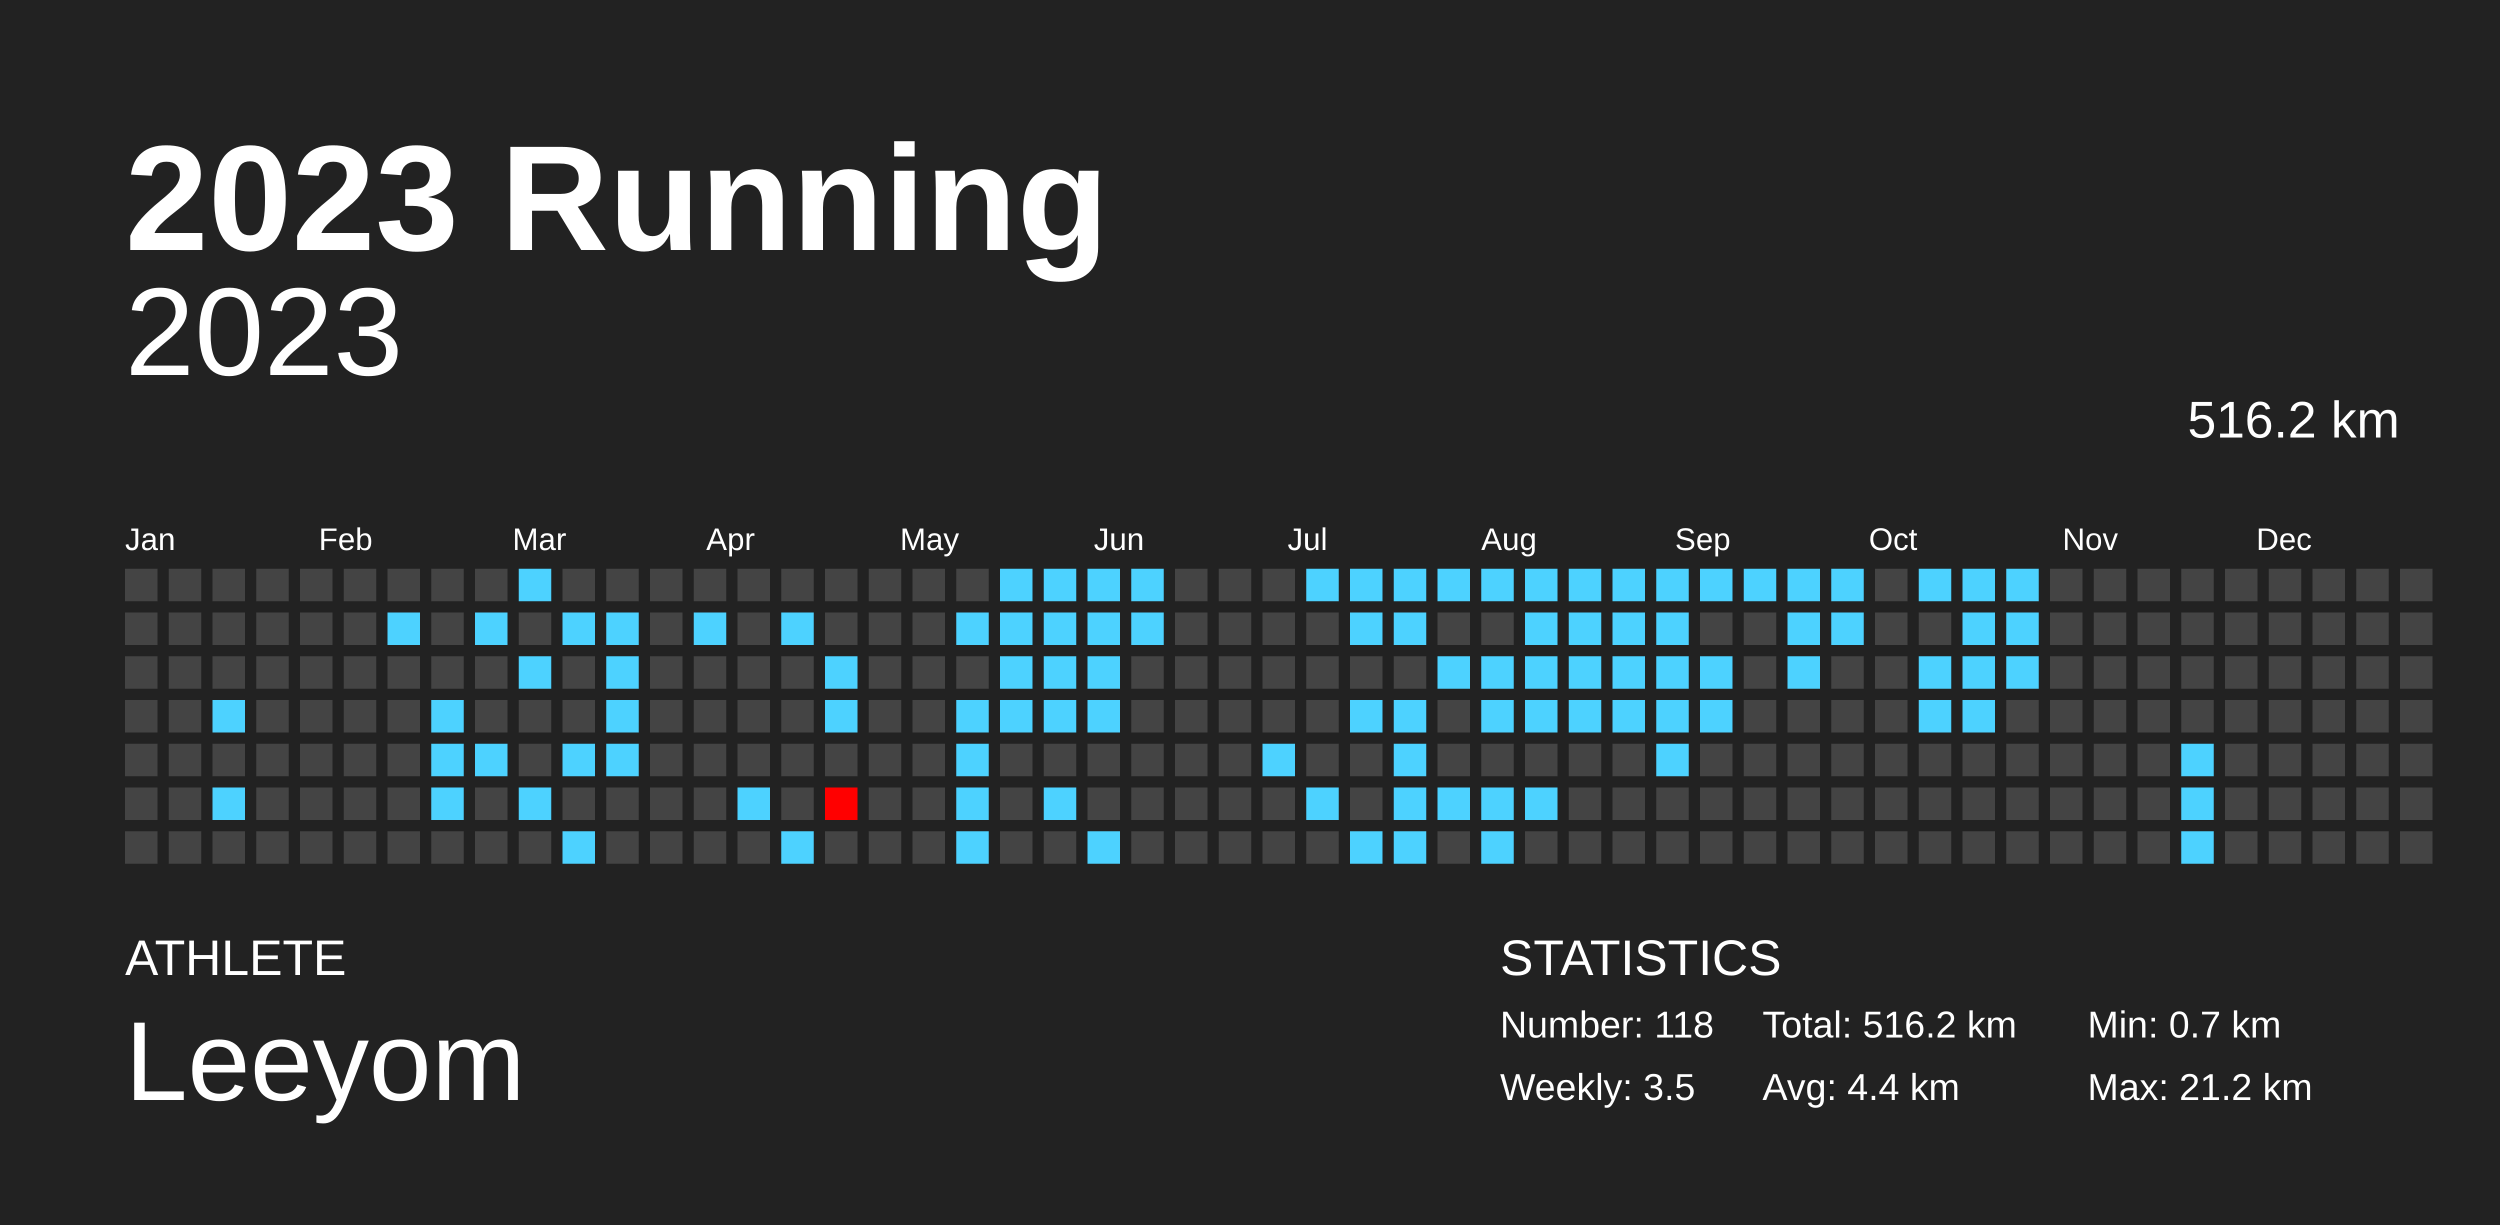
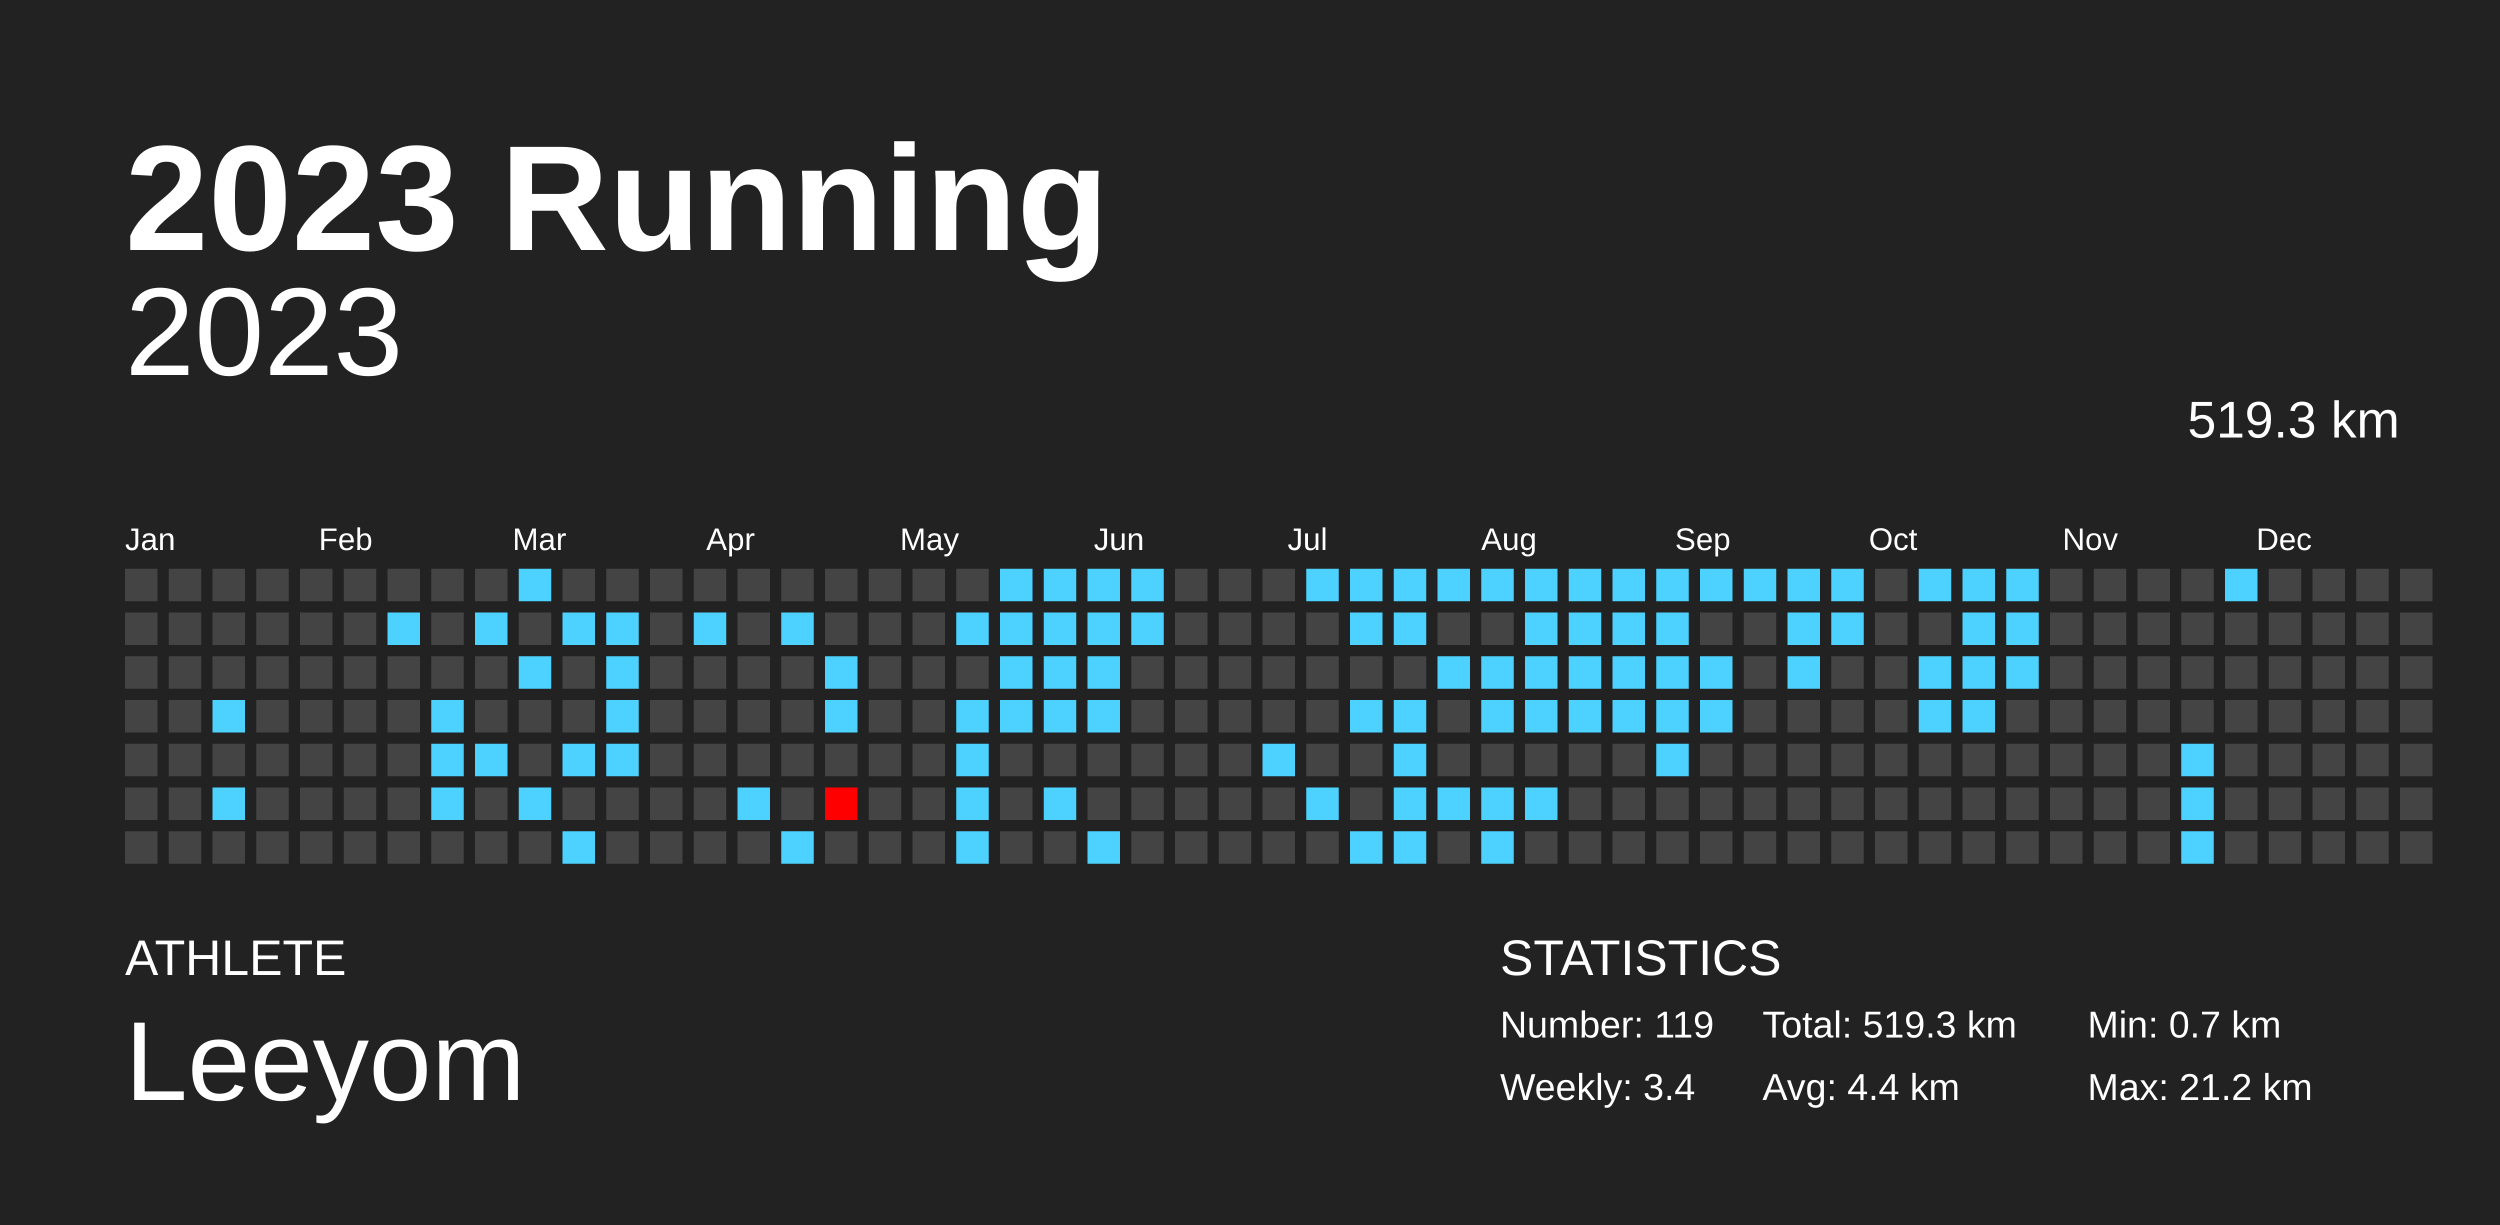
<svg xmlns="http://www.w3.org/2000/svg" baseProfile="full" height="98mm" version="1.1" viewBox="0,0,200,98" width="200mm">
  <defs />
  <rect fill="#222222" height="98" width="200" x="0" y="0" />
  <text fill="#FFFFFF" style="font-size:12px; font-family:Arial; font-weight:bold;" x="10" y="20">2023 Running</text>
  <text fill="#FFFFFF" style="font-size:4px; font-family:Arial" x="10" y="78">ATHLETE</text>
  <text fill="#FFFFFF" style="font-size:9px; font-family:Arial" x="10" y="88">Leeyom</text>
  <text fill="#FFFFFF" style="font-size:4px; font-family:Arial" x="120" y="78">STATISTICS</text>
-   <text fill="#FFFFFF" style="font-size:3px; font-family:Arial" x="120" y="83">Number: 118</text>
-   <text fill="#FFFFFF" style="font-size:3px; font-family:Arial" x="120" y="88">Weekly: 3.5</text>
-   <text fill="#FFFFFF" style="font-size:3px; font-family:Arial" x="141" y="83">Total: 516.2 km</text>
+   <text fill="#FFFFFF" style="font-size:3px; font-family:Arial" x="120" y="83">Number: 119</text>
+   <text fill="#FFFFFF" style="font-size:3px; font-family:Arial" x="120" y="88">Weekly: 3.4</text>
+   <text fill="#FFFFFF" style="font-size:3px; font-family:Arial" x="141" y="83">Total: 519.3 km</text>
  <text fill="#FFFFFF" style="font-size:3px; font-family:Arial" x="141" y="88">Avg: 4.4 km</text>
  <text fill="#FFFFFF" style="font-size:3px; font-family:Arial" x="167" y="83">Min: 0.7 km</text>
  <text fill="#FFFFFF" style="font-size:3px; font-family:Arial" x="167" y="88">Max: 21.2 km</text>
  <text alignment-baseline="hanging" fill="#FFFFFF" style="font-size:10.0px; font-family:Arial;" x="10" y="30">2023</text>
-   <text alignment-baseline="hanging" fill="#FFFFFF" style="font-size:4.125px; font-family:Arial;" x="175" y="35">516.2 km</text>
+   <text alignment-baseline="hanging" fill="#FFFFFF" style="font-size:4.125px; font-family:Arial;" x="175" y="35">519.3 km</text>
  <text fill="#FFFFFF" style="font-size:2.5px; font-family:Arial" x="10.0" y="44">Jan</text>
  <text fill="#FFFFFF" style="font-size:2.5px; font-family:Arial" x="25.5" y="44">Feb</text>
  <text fill="#FFFFFF" style="font-size:2.5px; font-family:Arial" x="41.0" y="44">Mar</text>
  <text fill="#FFFFFF" style="font-size:2.5px; font-family:Arial" x="56.5" y="44">Apr</text>
  <text fill="#FFFFFF" style="font-size:2.5px; font-family:Arial" x="72.0" y="44">May</text>
  <text fill="#FFFFFF" style="font-size:2.5px; font-family:Arial" x="87.5" y="44">Jun</text>
  <text fill="#FFFFFF" style="font-size:2.5px; font-family:Arial" x="103.0" y="44">Jul</text>
  <text fill="#FFFFFF" style="font-size:2.5px; font-family:Arial" x="118.5" y="44">Aug</text>
  <text fill="#FFFFFF" style="font-size:2.5px; font-family:Arial" x="134.0" y="44">Sep</text>
  <text fill="#FFFFFF" style="font-size:2.5px; font-family:Arial" x="149.5" y="44">Oct</text>
  <text fill="#FFFFFF" style="font-size:2.5px; font-family:Arial" x="165.0" y="44">Nov</text>
  <text fill="#FFFFFF" style="font-size:2.5px; font-family:Arial" x="180.5" y="44">Dec</text>
  <rect fill="#444444" height="2.6" width="2.6" x="10.0" y="45.5" />
  <rect fill="#444444" height="2.6" width="2.6" x="10.0" y="49.0" />
  <rect fill="#444444" height="2.6" width="2.6" x="10.0" y="52.5" />
  <rect fill="#444444" height="2.6" width="2.6" x="10.0" y="56.0" />
  <rect fill="#444444" height="2.6" width="2.6" x="10.0" y="59.5" />
  <rect fill="#444444" height="2.6" width="2.6" x="10.0" y="63.0" />
  <rect fill="#444444" height="2.6" width="2.6" x="10.0" y="66.5" />
  <rect fill="#444444" height="2.6" width="2.6" x="13.5" y="45.5" />
  <rect fill="#444444" height="2.6" width="2.6" x="13.5" y="49.0" />
  <rect fill="#444444" height="2.6" width="2.6" x="13.5" y="52.5" />
  <rect fill="#444444" height="2.6" width="2.6" x="13.5" y="56.0" />
  <rect fill="#444444" height="2.6" width="2.6" x="13.5" y="59.5" />
  <rect fill="#444444" height="2.6" width="2.6" x="13.5" y="63.0" />
  <rect fill="#444444" height="2.6" width="2.6" x="13.5" y="66.5" />
  <rect fill="#444444" height="2.6" width="2.6" x="17.0" y="45.5" />
  <rect fill="#444444" height="2.6" width="2.6" x="17.0" y="49.0" />
  <rect fill="#444444" height="2.6" width="2.6" x="17.0" y="52.5" />
  <rect fill="#4dd2ff" height="2.6" width="2.6" x="17.0" y="56.0" />
  <rect fill="#444444" height="2.6" width="2.6" x="17.0" y="59.5" />
  <rect fill="#4dd2ff" height="2.6" width="2.6" x="17.0" y="63.0" />
  <rect fill="#444444" height="2.6" width="2.6" x="17.0" y="66.5" />
  <rect fill="#444444" height="2.6" width="2.6" x="20.5" y="45.5" />
  <rect fill="#444444" height="2.6" width="2.6" x="20.5" y="49.0" />
  <rect fill="#444444" height="2.6" width="2.6" x="20.5" y="52.5" />
  <rect fill="#444444" height="2.6" width="2.6" x="20.5" y="56.0" />
  <rect fill="#444444" height="2.6" width="2.6" x="20.5" y="59.5" />
  <rect fill="#444444" height="2.6" width="2.6" x="20.5" y="63.0" />
  <rect fill="#444444" height="2.6" width="2.6" x="20.5" y="66.5" />
  <rect fill="#444444" height="2.6" width="2.6" x="24.0" y="45.5" />
  <rect fill="#444444" height="2.6" width="2.6" x="24.0" y="49.0" />
  <rect fill="#444444" height="2.6" width="2.6" x="24.0" y="52.5" />
  <rect fill="#444444" height="2.6" width="2.6" x="24.0" y="56.0" />
  <rect fill="#444444" height="2.6" width="2.6" x="24.0" y="59.5" />
  <rect fill="#444444" height="2.6" width="2.6" x="24.0" y="63.0" />
  <rect fill="#444444" height="2.6" width="2.6" x="24.0" y="66.5" />
  <rect fill="#444444" height="2.6" width="2.6" x="27.5" y="45.5" />
  <rect fill="#444444" height="2.6" width="2.6" x="27.5" y="49.0" />
  <rect fill="#444444" height="2.6" width="2.6" x="27.5" y="52.5" />
  <rect fill="#444444" height="2.6" width="2.6" x="27.5" y="56.0" />
  <rect fill="#444444" height="2.6" width="2.6" x="27.5" y="59.5" />
  <rect fill="#444444" height="2.6" width="2.6" x="27.5" y="63.0" />
  <rect fill="#444444" height="2.6" width="2.6" x="27.5" y="66.5" />
  <rect fill="#444444" height="2.6" width="2.6" x="31.0" y="45.5" />
  <rect fill="#4dd2ff" height="2.6" width="2.6" x="31.0" y="49.0" />
  <rect fill="#444444" height="2.6" width="2.6" x="31.0" y="52.5" />
  <rect fill="#444444" height="2.6" width="2.6" x="31.0" y="56.0" />
  <rect fill="#444444" height="2.6" width="2.6" x="31.0" y="59.5" />
  <rect fill="#444444" height="2.6" width="2.6" x="31.0" y="63.0" />
  <rect fill="#444444" height="2.6" width="2.6" x="31.0" y="66.5" />
  <rect fill="#444444" height="2.6" width="2.6" x="34.5" y="45.5" />
  <rect fill="#444444" height="2.6" width="2.6" x="34.5" y="49.0" />
  <rect fill="#444444" height="2.6" width="2.6" x="34.5" y="52.5" />
  <rect fill="#4dd2ff" height="2.6" width="2.6" x="34.5" y="56.0" />
  <rect fill="#4dd2ff" height="2.6" width="2.6" x="34.5" y="59.5" />
  <rect fill="#4dd2ff" height="2.6" width="2.6" x="34.5" y="63.0" />
  <rect fill="#444444" height="2.6" width="2.6" x="34.5" y="66.5" />
  <rect fill="#444444" height="2.6" width="2.6" x="38.0" y="45.5" />
  <rect fill="#4dd2ff" height="2.6" width="2.6" x="38.0" y="49.0" />
  <rect fill="#444444" height="2.6" width="2.6" x="38.0" y="52.5" />
  <rect fill="#444444" height="2.6" width="2.6" x="38.0" y="56.0" />
  <rect fill="#4dd2ff" height="2.6" width="2.6" x="38.0" y="59.5" />
  <rect fill="#444444" height="2.6" width="2.6" x="38.0" y="63.0" />
  <rect fill="#444444" height="2.6" width="2.6" x="38.0" y="66.5" />
  <rect fill="#4dd2ff" height="2.6" width="2.6" x="41.5" y="45.5" />
  <rect fill="#444444" height="2.6" width="2.6" x="41.5" y="49.0" />
  <rect fill="#4dd2ff" height="2.6" width="2.6" x="41.5" y="52.5" />
  <rect fill="#444444" height="2.6" width="2.6" x="41.5" y="56.0" />
  <rect fill="#444444" height="2.6" width="2.6" x="41.5" y="59.5" />
  <rect fill="#4dd2ff" height="2.6" width="2.6" x="41.5" y="63.0" />
  <rect fill="#444444" height="2.6" width="2.6" x="41.5" y="66.5" />
  <rect fill="#444444" height="2.6" width="2.6" x="45.0" y="45.5" />
  <rect fill="#4dd2ff" height="2.6" width="2.6" x="45.0" y="49.0" />
  <rect fill="#444444" height="2.6" width="2.6" x="45.0" y="52.5" />
  <rect fill="#444444" height="2.6" width="2.6" x="45.0" y="56.0" />
  <rect fill="#4dd2ff" height="2.6" width="2.6" x="45.0" y="59.5" />
  <rect fill="#444444" height="2.6" width="2.6" x="45.0" y="63.0" />
  <rect fill="#4dd2ff" height="2.6" width="2.6" x="45.0" y="66.5" />
  <rect fill="#444444" height="2.6" width="2.6" x="48.5" y="45.5" />
  <rect fill="#4dd2ff" height="2.6" width="2.6" x="48.5" y="49.0" />
  <rect fill="#4dd2ff" height="2.6" width="2.6" x="48.5" y="52.5" />
  <rect fill="#4dd2ff" height="2.6" width="2.6" x="48.5" y="56.0" />
  <rect fill="#4dd2ff" height="2.6" width="2.6" x="48.5" y="59.5" />
  <rect fill="#444444" height="2.6" width="2.6" x="48.5" y="63.0" />
  <rect fill="#444444" height="2.6" width="2.6" x="48.5" y="66.5" />
  <rect fill="#444444" height="2.6" width="2.6" x="52.0" y="45.5" />
  <rect fill="#444444" height="2.6" width="2.6" x="52.0" y="49.0" />
  <rect fill="#444444" height="2.6" width="2.6" x="52.0" y="52.5" />
  <rect fill="#444444" height="2.6" width="2.6" x="52.0" y="56.0" />
  <rect fill="#444444" height="2.6" width="2.6" x="52.0" y="59.5" />
  <rect fill="#444444" height="2.6" width="2.6" x="52.0" y="63.0" />
  <rect fill="#444444" height="2.6" width="2.6" x="52.0" y="66.5" />
  <rect fill="#444444" height="2.6" width="2.6" x="55.5" y="45.5" />
  <rect fill="#4dd2ff" height="2.6" width="2.6" x="55.5" y="49.0" />
  <rect fill="#444444" height="2.6" width="2.6" x="55.5" y="52.5" />
  <rect fill="#444444" height="2.6" width="2.6" x="55.5" y="56.0" />
  <rect fill="#444444" height="2.6" width="2.6" x="55.5" y="59.5" />
  <rect fill="#444444" height="2.6" width="2.6" x="55.5" y="63.0" />
  <rect fill="#444444" height="2.6" width="2.6" x="55.5" y="66.5" />
  <rect fill="#444444" height="2.6" width="2.6" x="59.0" y="45.5" />
  <rect fill="#444444" height="2.6" width="2.6" x="59.0" y="49.0" />
  <rect fill="#444444" height="2.6" width="2.6" x="59.0" y="52.5" />
  <rect fill="#444444" height="2.6" width="2.6" x="59.0" y="56.0" />
  <rect fill="#444444" height="2.6" width="2.6" x="59.0" y="59.5" />
  <rect fill="#4dd2ff" height="2.6" width="2.6" x="59.0" y="63.0" />
  <rect fill="#444444" height="2.6" width="2.6" x="59.0" y="66.5" />
  <rect fill="#444444" height="2.6" width="2.6" x="62.5" y="45.5" />
  <rect fill="#4dd2ff" height="2.6" width="2.6" x="62.5" y="49.0" />
  <rect fill="#444444" height="2.6" width="2.6" x="62.5" y="52.5" />
  <rect fill="#444444" height="2.6" width="2.6" x="62.5" y="56.0" />
  <rect fill="#444444" height="2.6" width="2.6" x="62.5" y="59.5" />
  <rect fill="#444444" height="2.6" width="2.6" x="62.5" y="63.0" />
  <rect fill="#4dd2ff" height="2.6" width="2.6" x="62.5" y="66.5" />
  <rect fill="#444444" height="2.6" width="2.6" x="66.0" y="45.5" />
  <rect fill="#444444" height="2.6" width="2.6" x="66.0" y="49.0" />
  <rect fill="#4dd2ff" height="2.6" width="2.6" x="66.0" y="52.5" />
  <rect fill="#4dd2ff" height="2.6" width="2.6" x="66.0" y="56.0" />
  <rect fill="#444444" height="2.6" width="2.6" x="66.0" y="59.5" />
  <rect fill="red" height="2.6" width="2.6" x="66.0" y="63.0" />
  <rect fill="#444444" height="2.6" width="2.6" x="66.0" y="66.5" />
  <rect fill="#444444" height="2.6" width="2.6" x="69.5" y="45.5" />
  <rect fill="#444444" height="2.6" width="2.6" x="69.5" y="49.0" />
  <rect fill="#444444" height="2.6" width="2.6" x="69.5" y="52.5" />
  <rect fill="#444444" height="2.6" width="2.6" x="69.5" y="56.0" />
  <rect fill="#444444" height="2.6" width="2.6" x="69.5" y="59.5" />
  <rect fill="#444444" height="2.6" width="2.6" x="69.5" y="63.0" />
  <rect fill="#444444" height="2.6" width="2.6" x="69.5" y="66.5" />
  <rect fill="#444444" height="2.6" width="2.6" x="73.0" y="45.5" />
  <rect fill="#444444" height="2.6" width="2.6" x="73.0" y="49.0" />
  <rect fill="#444444" height="2.6" width="2.6" x="73.0" y="52.5" />
  <rect fill="#444444" height="2.6" width="2.6" x="73.0" y="56.0" />
  <rect fill="#444444" height="2.6" width="2.6" x="73.0" y="59.5" />
  <rect fill="#444444" height="2.6" width="2.6" x="73.0" y="63.0" />
  <rect fill="#444444" height="2.6" width="2.6" x="73.0" y="66.5" />
  <rect fill="#444444" height="2.6" width="2.6" x="76.5" y="45.5" />
  <rect fill="#4dd2ff" height="2.6" width="2.6" x="76.5" y="49.0" />
  <rect fill="#444444" height="2.6" width="2.6" x="76.5" y="52.5" />
  <rect fill="#4dd2ff" height="2.6" width="2.6" x="76.5" y="56.0" />
  <rect fill="#4dd2ff" height="2.6" width="2.6" x="76.5" y="59.5" />
  <rect fill="#4dd2ff" height="2.6" width="2.6" x="76.5" y="63.0" />
  <rect fill="#4dd2ff" height="2.6" width="2.6" x="76.5" y="66.5" />
  <rect fill="#4dd2ff" height="2.6" width="2.6" x="80.0" y="45.5" />
  <rect fill="#4dd2ff" height="2.6" width="2.6" x="80.0" y="49.0" />
  <rect fill="#4dd2ff" height="2.6" width="2.6" x="80.0" y="52.5" />
  <rect fill="#4dd2ff" height="2.6" width="2.6" x="80.0" y="56.0" />
  <rect fill="#444444" height="2.6" width="2.6" x="80.0" y="59.5" />
  <rect fill="#444444" height="2.6" width="2.6" x="80.0" y="63.0" />
  <rect fill="#444444" height="2.6" width="2.6" x="80.0" y="66.5" />
  <rect fill="#4dd2ff" height="2.6" width="2.6" x="83.5" y="45.5" />
  <rect fill="#4dd2ff" height="2.6" width="2.6" x="83.5" y="49.0" />
  <rect fill="#4dd2ff" height="2.6" width="2.6" x="83.5" y="52.5" />
  <rect fill="#4dd2ff" height="2.6" width="2.6" x="83.5" y="56.0" />
  <rect fill="#444444" height="2.6" width="2.6" x="83.5" y="59.5" />
  <rect fill="#4dd2ff" height="2.6" width="2.6" x="83.5" y="63.0" />
  <rect fill="#444444" height="2.6" width="2.6" x="83.5" y="66.5" />
  <rect fill="#4dd2ff" height="2.6" width="2.6" x="87.0" y="45.5" />
  <rect fill="#4dd2ff" height="2.6" width="2.6" x="87.0" y="49.0" />
  <rect fill="#4dd2ff" height="2.6" width="2.6" x="87.0" y="52.5" />
  <rect fill="#4dd2ff" height="2.6" width="2.6" x="87.0" y="56.0" />
  <rect fill="#444444" height="2.6" width="2.6" x="87.0" y="59.5" />
  <rect fill="#444444" height="2.6" width="2.6" x="87.0" y="63.0" />
  <rect fill="#4dd2ff" height="2.6" width="2.6" x="87.0" y="66.5" />
  <rect fill="#4dd2ff" height="2.6" width="2.6" x="90.5" y="45.5" />
  <rect fill="#4dd2ff" height="2.6" width="2.6" x="90.5" y="49.0" />
  <rect fill="#444444" height="2.6" width="2.6" x="90.5" y="52.5" />
  <rect fill="#444444" height="2.6" width="2.6" x="90.5" y="56.0" />
  <rect fill="#444444" height="2.6" width="2.6" x="90.5" y="59.5" />
  <rect fill="#444444" height="2.6" width="2.6" x="90.5" y="63.0" />
  <rect fill="#444444" height="2.6" width="2.6" x="90.5" y="66.5" />
  <rect fill="#444444" height="2.6" width="2.6" x="94.0" y="45.5" />
  <rect fill="#444444" height="2.6" width="2.6" x="94.0" y="49.0" />
  <rect fill="#444444" height="2.6" width="2.6" x="94.0" y="52.5" />
  <rect fill="#444444" height="2.6" width="2.6" x="94.0" y="56.0" />
  <rect fill="#444444" height="2.6" width="2.6" x="94.0" y="59.5" />
  <rect fill="#444444" height="2.6" width="2.6" x="94.0" y="63.0" />
  <rect fill="#444444" height="2.6" width="2.6" x="94.0" y="66.5" />
  <rect fill="#444444" height="2.6" width="2.6" x="97.5" y="45.5" />
  <rect fill="#444444" height="2.6" width="2.6" x="97.5" y="49.0" />
  <rect fill="#444444" height="2.6" width="2.6" x="97.5" y="52.5" />
  <rect fill="#444444" height="2.6" width="2.6" x="97.5" y="56.0" />
  <rect fill="#444444" height="2.6" width="2.6" x="97.5" y="59.5" />
  <rect fill="#444444" height="2.6" width="2.6" x="97.5" y="63.0" />
  <rect fill="#444444" height="2.6" width="2.6" x="97.5" y="66.5" />
  <rect fill="#444444" height="2.6" width="2.6" x="101.0" y="45.5" />
  <rect fill="#444444" height="2.6" width="2.6" x="101.0" y="49.0" />
  <rect fill="#444444" height="2.6" width="2.6" x="101.0" y="52.5" />
  <rect fill="#444444" height="2.6" width="2.6" x="101.0" y="56.0" />
  <rect fill="#4dd2ff" height="2.6" width="2.6" x="101.0" y="59.5" />
  <rect fill="#444444" height="2.6" width="2.6" x="101.0" y="63.0" />
  <rect fill="#444444" height="2.6" width="2.6" x="101.0" y="66.5" />
  <rect fill="#4dd2ff" height="2.6" width="2.6" x="104.5" y="45.5" />
  <rect fill="#444444" height="2.6" width="2.6" x="104.5" y="49.0" />
  <rect fill="#444444" height="2.6" width="2.6" x="104.5" y="52.5" />
  <rect fill="#444444" height="2.6" width="2.6" x="104.5" y="56.0" />
  <rect fill="#444444" height="2.6" width="2.6" x="104.5" y="59.5" />
  <rect fill="#4dd2ff" height="2.6" width="2.6" x="104.5" y="63.0" />
  <rect fill="#444444" height="2.6" width="2.6" x="104.5" y="66.5" />
  <rect fill="#4dd2ff" height="2.6" width="2.6" x="108.0" y="45.5" />
  <rect fill="#4dd2ff" height="2.6" width="2.6" x="108.0" y="49.0" />
  <rect fill="#444444" height="2.6" width="2.6" x="108.0" y="52.5" />
  <rect fill="#4dd2ff" height="2.6" width="2.6" x="108.0" y="56.0" />
  <rect fill="#444444" height="2.6" width="2.6" x="108.0" y="59.5" />
  <rect fill="#444444" height="2.6" width="2.6" x="108.0" y="63.0" />
  <rect fill="#4dd2ff" height="2.6" width="2.6" x="108.0" y="66.5" />
  <rect fill="#4dd2ff" height="2.6" width="2.6" x="111.5" y="45.5" />
  <rect fill="#4dd2ff" height="2.6" width="2.6" x="111.5" y="49.0" />
  <rect fill="#444444" height="2.6" width="2.6" x="111.5" y="52.5" />
  <rect fill="#4dd2ff" height="2.6" width="2.6" x="111.5" y="56.0" />
  <rect fill="#4dd2ff" height="2.6" width="2.6" x="111.5" y="59.5" />
  <rect fill="#4dd2ff" height="2.6" width="2.6" x="111.5" y="63.0" />
  <rect fill="#4dd2ff" height="2.6" width="2.6" x="111.5" y="66.5" />
  <rect fill="#4dd2ff" height="2.6" width="2.6" x="115.0" y="45.5" />
  <rect fill="#444444" height="2.6" width="2.6" x="115.0" y="49.0" />
  <rect fill="#4dd2ff" height="2.6" width="2.6" x="115.0" y="52.5" />
  <rect fill="#444444" height="2.6" width="2.6" x="115.0" y="56.0" />
  <rect fill="#444444" height="2.6" width="2.6" x="115.0" y="59.5" />
  <rect fill="#4dd2ff" height="2.6" width="2.6" x="115.0" y="63.0" />
  <rect fill="#444444" height="2.6" width="2.6" x="115.0" y="66.5" />
  <rect fill="#4dd2ff" height="2.6" width="2.6" x="118.5" y="45.5" />
  <rect fill="#444444" height="2.6" width="2.6" x="118.5" y="49.0" />
  <rect fill="#4dd2ff" height="2.6" width="2.6" x="118.5" y="52.5" />
  <rect fill="#4dd2ff" height="2.6" width="2.6" x="118.5" y="56.0" />
  <rect fill="#444444" height="2.6" width="2.6" x="118.5" y="59.5" />
  <rect fill="#4dd2ff" height="2.6" width="2.6" x="118.5" y="63.0" />
  <rect fill="#4dd2ff" height="2.6" width="2.6" x="118.5" y="66.5" />
  <rect fill="#4dd2ff" height="2.6" width="2.6" x="122.0" y="45.5" />
  <rect fill="#4dd2ff" height="2.6" width="2.6" x="122.0" y="49.0" />
  <rect fill="#4dd2ff" height="2.6" width="2.6" x="122.0" y="52.5" />
  <rect fill="#4dd2ff" height="2.6" width="2.6" x="122.0" y="56.0" />
  <rect fill="#444444" height="2.6" width="2.6" x="122.0" y="59.5" />
  <rect fill="#4dd2ff" height="2.6" width="2.6" x="122.0" y="63.0" />
  <rect fill="#444444" height="2.6" width="2.6" x="122.0" y="66.5" />
  <rect fill="#4dd2ff" height="2.6" width="2.6" x="125.5" y="45.5" />
  <rect fill="#4dd2ff" height="2.6" width="2.6" x="125.5" y="49.0" />
  <rect fill="#4dd2ff" height="2.6" width="2.6" x="125.5" y="52.5" />
  <rect fill="#4dd2ff" height="2.6" width="2.6" x="125.5" y="56.0" />
  <rect fill="#444444" height="2.6" width="2.6" x="125.5" y="59.5" />
  <rect fill="#444444" height="2.6" width="2.6" x="125.5" y="63.0" />
  <rect fill="#444444" height="2.6" width="2.6" x="125.5" y="66.5" />
  <rect fill="#4dd2ff" height="2.6" width="2.6" x="129.0" y="45.5" />
  <rect fill="#4dd2ff" height="2.6" width="2.6" x="129.0" y="49.0" />
  <rect fill="#4dd2ff" height="2.6" width="2.6" x="129.0" y="52.5" />
  <rect fill="#4dd2ff" height="2.6" width="2.6" x="129.0" y="56.0" />
  <rect fill="#444444" height="2.6" width="2.6" x="129.0" y="59.5" />
  <rect fill="#444444" height="2.6" width="2.6" x="129.0" y="63.0" />
  <rect fill="#444444" height="2.6" width="2.6" x="129.0" y="66.5" />
  <rect fill="#4dd2ff" height="2.6" width="2.6" x="132.5" y="45.5" />
  <rect fill="#4dd2ff" height="2.6" width="2.6" x="132.5" y="49.0" />
  <rect fill="#4dd2ff" height="2.6" width="2.6" x="132.5" y="52.5" />
  <rect fill="#4dd2ff" height="2.6" width="2.6" x="132.5" y="56.0" />
  <rect fill="#4dd2ff" height="2.6" width="2.6" x="132.5" y="59.5" />
  <rect fill="#444444" height="2.6" width="2.6" x="132.5" y="63.0" />
  <rect fill="#444444" height="2.6" width="2.6" x="132.5" y="66.5" />
  <rect fill="#4dd2ff" height="2.6" width="2.6" x="136.0" y="45.5" />
  <rect fill="#444444" height="2.6" width="2.6" x="136.0" y="49.0" />
  <rect fill="#4dd2ff" height="2.6" width="2.6" x="136.0" y="52.5" />
  <rect fill="#4dd2ff" height="2.6" width="2.6" x="136.0" y="56.0" />
  <rect fill="#444444" height="2.6" width="2.6" x="136.0" y="59.5" />
  <rect fill="#444444" height="2.6" width="2.6" x="136.0" y="63.0" />
  <rect fill="#444444" height="2.6" width="2.6" x="136.0" y="66.5" />
  <rect fill="#4dd2ff" height="2.6" width="2.6" x="139.5" y="45.5" />
  <rect fill="#444444" height="2.6" width="2.6" x="139.5" y="49.0" />
  <rect fill="#444444" height="2.6" width="2.6" x="139.5" y="52.5" />
  <rect fill="#444444" height="2.6" width="2.6" x="139.5" y="56.0" />
  <rect fill="#444444" height="2.6" width="2.6" x="139.5" y="59.5" />
  <rect fill="#444444" height="2.6" width="2.6" x="139.5" y="63.0" />
  <rect fill="#444444" height="2.6" width="2.6" x="139.5" y="66.5" />
  <rect fill="#4dd2ff" height="2.6" width="2.6" x="143.0" y="45.5" />
  <rect fill="#4dd2ff" height="2.6" width="2.6" x="143.0" y="49.0" />
  <rect fill="#4dd2ff" height="2.6" width="2.6" x="143.0" y="52.5" />
  <rect fill="#444444" height="2.6" width="2.6" x="143.0" y="56.0" />
  <rect fill="#444444" height="2.6" width="2.6" x="143.0" y="59.5" />
  <rect fill="#444444" height="2.6" width="2.6" x="143.0" y="63.0" />
  <rect fill="#444444" height="2.6" width="2.6" x="143.0" y="66.5" />
  <rect fill="#4dd2ff" height="2.6" width="2.6" x="146.5" y="45.5" />
  <rect fill="#4dd2ff" height="2.6" width="2.6" x="146.5" y="49.0" />
  <rect fill="#444444" height="2.6" width="2.6" x="146.5" y="52.5" />
  <rect fill="#444444" height="2.6" width="2.6" x="146.5" y="56.0" />
  <rect fill="#444444" height="2.6" width="2.6" x="146.5" y="59.5" />
  <rect fill="#444444" height="2.6" width="2.6" x="146.5" y="63.0" />
  <rect fill="#444444" height="2.6" width="2.6" x="146.5" y="66.5" />
  <rect fill="#444444" height="2.6" width="2.6" x="150.0" y="45.5" />
  <rect fill="#444444" height="2.6" width="2.6" x="150.0" y="49.0" />
  <rect fill="#444444" height="2.6" width="2.6" x="150.0" y="52.5" />
  <rect fill="#444444" height="2.6" width="2.6" x="150.0" y="56.0" />
  <rect fill="#444444" height="2.6" width="2.6" x="150.0" y="59.5" />
  <rect fill="#444444" height="2.6" width="2.6" x="150.0" y="63.0" />
  <rect fill="#444444" height="2.6" width="2.6" x="150.0" y="66.5" />
  <rect fill="#4dd2ff" height="2.6" width="2.6" x="153.5" y="45.5" />
  <rect fill="#444444" height="2.6" width="2.6" x="153.5" y="49.0" />
  <rect fill="#4dd2ff" height="2.6" width="2.6" x="153.5" y="52.5" />
  <rect fill="#4dd2ff" height="2.6" width="2.6" x="153.5" y="56.0" />
  <rect fill="#444444" height="2.6" width="2.6" x="153.5" y="59.5" />
  <rect fill="#444444" height="2.6" width="2.6" x="153.5" y="63.0" />
  <rect fill="#444444" height="2.6" width="2.6" x="153.5" y="66.5" />
  <rect fill="#4dd2ff" height="2.6" width="2.6" x="157.0" y="45.5" />
  <rect fill="#4dd2ff" height="2.6" width="2.6" x="157.0" y="49.0" />
  <rect fill="#4dd2ff" height="2.6" width="2.6" x="157.0" y="52.5" />
  <rect fill="#4dd2ff" height="2.6" width="2.6" x="157.0" y="56.0" />
  <rect fill="#444444" height="2.6" width="2.6" x="157.0" y="59.5" />
  <rect fill="#444444" height="2.6" width="2.6" x="157.0" y="63.0" />
  <rect fill="#444444" height="2.6" width="2.6" x="157.0" y="66.5" />
  <rect fill="#4dd2ff" height="2.6" width="2.6" x="160.5" y="45.5" />
  <rect fill="#4dd2ff" height="2.6" width="2.6" x="160.5" y="49.0" />
  <rect fill="#4dd2ff" height="2.6" width="2.6" x="160.5" y="52.5" />
  <rect fill="#444444" height="2.6" width="2.6" x="160.5" y="56.0" />
  <rect fill="#444444" height="2.6" width="2.6" x="160.5" y="59.5" />
  <rect fill="#444444" height="2.6" width="2.6" x="160.5" y="63.0" />
  <rect fill="#444444" height="2.6" width="2.6" x="160.5" y="66.5" />
  <rect fill="#444444" height="2.6" width="2.6" x="164.0" y="45.5" />
  <rect fill="#444444" height="2.6" width="2.6" x="164.0" y="49.0" />
  <rect fill="#444444" height="2.6" width="2.6" x="164.0" y="52.5" />
  <rect fill="#444444" height="2.6" width="2.6" x="164.0" y="56.0" />
  <rect fill="#444444" height="2.6" width="2.6" x="164.0" y="59.5" />
  <rect fill="#444444" height="2.6" width="2.6" x="164.0" y="63.0" />
  <rect fill="#444444" height="2.6" width="2.6" x="164.0" y="66.5" />
  <rect fill="#444444" height="2.6" width="2.6" x="167.5" y="45.5" />
  <rect fill="#444444" height="2.6" width="2.6" x="167.5" y="49.0" />
  <rect fill="#444444" height="2.6" width="2.6" x="167.5" y="52.5" />
  <rect fill="#444444" height="2.6" width="2.6" x="167.5" y="56.0" />
  <rect fill="#444444" height="2.6" width="2.6" x="167.5" y="59.5" />
  <rect fill="#444444" height="2.6" width="2.6" x="167.5" y="63.0" />
  <rect fill="#444444" height="2.6" width="2.6" x="167.5" y="66.5" />
  <rect fill="#444444" height="2.6" width="2.6" x="171.0" y="45.5" />
  <rect fill="#444444" height="2.6" width="2.6" x="171.0" y="49.0" />
  <rect fill="#444444" height="2.6" width="2.6" x="171.0" y="52.5" />
  <rect fill="#444444" height="2.6" width="2.6" x="171.0" y="56.0" />
  <rect fill="#444444" height="2.6" width="2.6" x="171.0" y="59.5" />
  <rect fill="#444444" height="2.6" width="2.6" x="171.0" y="63.0" />
  <rect fill="#444444" height="2.6" width="2.6" x="171.0" y="66.5" />
  <rect fill="#444444" height="2.6" width="2.6" x="174.5" y="45.5" />
  <rect fill="#444444" height="2.6" width="2.6" x="174.5" y="49.0" />
  <rect fill="#444444" height="2.6" width="2.6" x="174.5" y="52.5" />
  <rect fill="#444444" height="2.6" width="2.6" x="174.5" y="56.0" />
  <rect fill="#4dd2ff" height="2.6" width="2.6" x="174.5" y="59.5" />
  <rect fill="#4dd2ff" height="2.6" width="2.6" x="174.5" y="63.0" />
  <rect fill="#4dd2ff" height="2.6" width="2.6" x="174.5" y="66.5" />
-   <rect fill="#444444" height="2.6" width="2.6" x="178.0" y="45.5" />
+   <rect fill="#4dd2ff" height="2.6" width="2.6" x="178.0" y="45.5" />
  <rect fill="#444444" height="2.6" width="2.6" x="178.0" y="49.0" />
  <rect fill="#444444" height="2.6" width="2.6" x="178.0" y="52.5" />
  <rect fill="#444444" height="2.6" width="2.6" x="178.0" y="56.0" />
  <rect fill="#444444" height="2.6" width="2.6" x="178.0" y="59.5" />
  <rect fill="#444444" height="2.6" width="2.6" x="178.0" y="63.0" />
  <rect fill="#444444" height="2.6" width="2.6" x="178.0" y="66.5" />
  <rect fill="#444444" height="2.6" width="2.6" x="181.5" y="45.5" />
  <rect fill="#444444" height="2.6" width="2.6" x="181.5" y="49.0" />
  <rect fill="#444444" height="2.6" width="2.6" x="181.5" y="52.5" />
  <rect fill="#444444" height="2.6" width="2.6" x="181.5" y="56.0" />
  <rect fill="#444444" height="2.6" width="2.6" x="181.5" y="59.5" />
  <rect fill="#444444" height="2.6" width="2.6" x="181.5" y="63.0" />
  <rect fill="#444444" height="2.6" width="2.6" x="181.5" y="66.5" />
  <rect fill="#444444" height="2.6" width="2.6" x="185.0" y="45.5" />
  <rect fill="#444444" height="2.6" width="2.6" x="185.0" y="49.0" />
  <rect fill="#444444" height="2.6" width="2.6" x="185.0" y="52.5" />
  <rect fill="#444444" height="2.6" width="2.6" x="185.0" y="56.0" />
  <rect fill="#444444" height="2.6" width="2.6" x="185.0" y="59.5" />
  <rect fill="#444444" height="2.6" width="2.6" x="185.0" y="63.0" />
  <rect fill="#444444" height="2.6" width="2.6" x="185.0" y="66.5" />
  <rect fill="#444444" height="2.6" width="2.6" x="188.5" y="45.5" />
  <rect fill="#444444" height="2.6" width="2.6" x="188.5" y="49.0" />
  <rect fill="#444444" height="2.6" width="2.6" x="188.5" y="52.5" />
  <rect fill="#444444" height="2.6" width="2.6" x="188.5" y="56.0" />
  <rect fill="#444444" height="2.6" width="2.6" x="188.5" y="59.5" />
  <rect fill="#444444" height="2.6" width="2.6" x="188.5" y="63.0" />
  <rect fill="#444444" height="2.6" width="2.6" x="188.5" y="66.5" />
  <rect fill="#444444" height="2.6" width="2.6" x="192.0" y="45.5" />
  <rect fill="#444444" height="2.6" width="2.6" x="192.0" y="49.0" />
  <rect fill="#444444" height="2.6" width="2.6" x="192.0" y="52.5" />
  <rect fill="#444444" height="2.6" width="2.6" x="192.0" y="56.0" />
  <rect fill="#444444" height="2.6" width="2.6" x="192.0" y="59.5" />
  <rect fill="#444444" height="2.6" width="2.6" x="192.0" y="63.0" />
  <rect fill="#444444" height="2.6" width="2.6" x="192.0" y="66.5" />
</svg>
